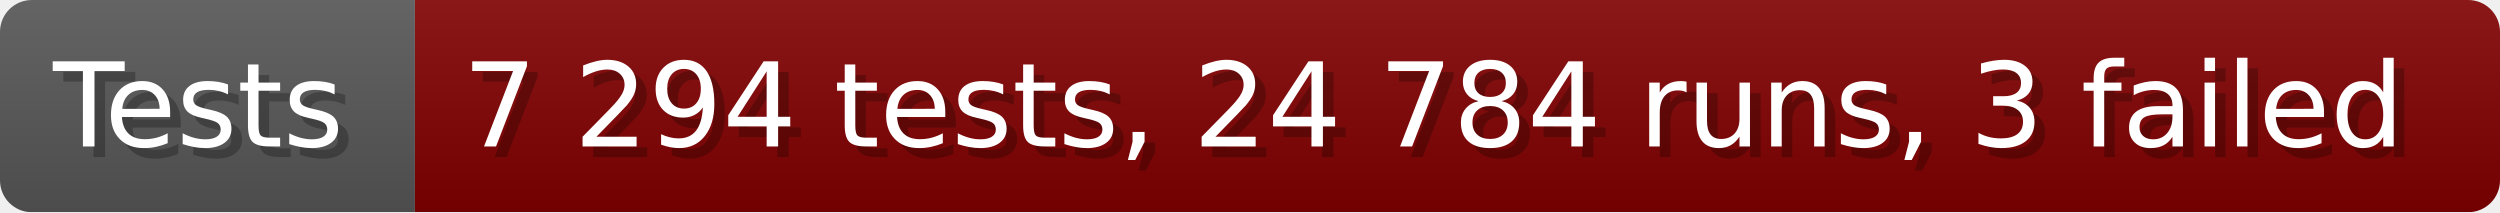
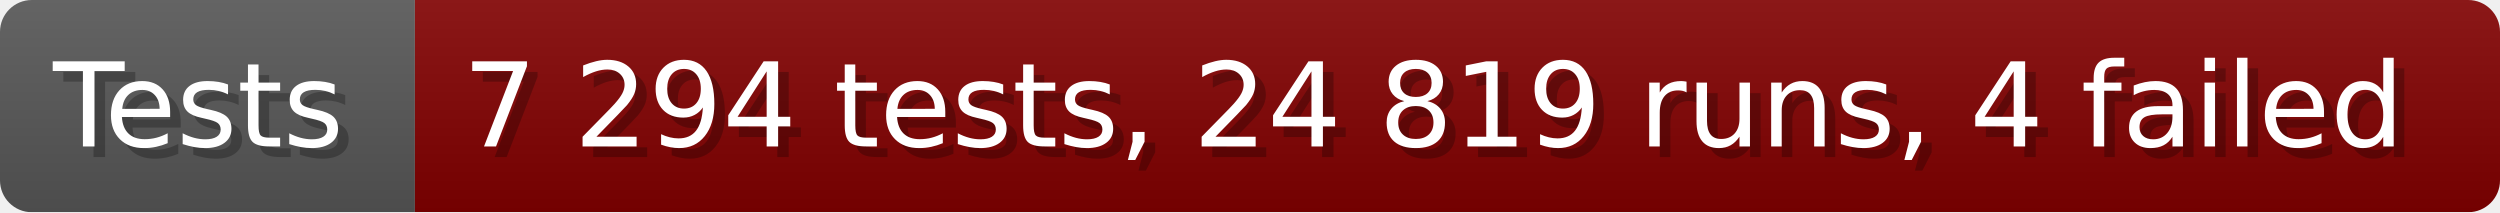
- <svg xmlns="http://www.w3.org/2000/svg" width="235.6" height="20" viewBox="0 0 2356 200" role="img" aria-label="Tests: 7 294 tests, 24 784 runs, 3 failed">
+ <svg xmlns="http://www.w3.org/2000/svg" width="235.6" height="20" viewBox="0 0 2356 200" role="img" aria-label="Tests: 7 294 tests, 24 819 runs, 4 failed">
  <linearGradient id="a" x2="0" y2="100%">
    <stop offset="0" stop-opacity=".1" stop-color="#EEE" />
    <stop offset="1" stop-opacity=".1" />
  </linearGradient>
  <mask id="m">
    <rect width="2356" height="200" rx="30" fill="#FFF" />
  </mask>
  <g mask="url(#m)">
    <rect width="391" height="200" fill="#555" />
    <rect width="1965" height="200" fill="#800000" x="391" />
    <rect width="2356" height="200" fill="url(#a)" />
  </g>
  <g aria-hidden="true" fill="#fff" text-anchor="start" font-family="Verdana,DejaVu Sans,sans-serif" font-size="110">
    <text x="60" y="148" textLength="291" fill="#000" opacity="0.25">Tests</text>
    <text x="50" y="138" textLength="291">Tests</text>
-     <text x="446" y="148" textLength="1865" fill="#000" opacity="0.25">7 294 tests, 24 784 runs, 3 failed</text>
-     <text x="436" y="138" textLength="1865">7 294 tests, 24 784 runs, 3 failed</text>
+     <text x="446" y="148" textLength="1865" fill="#000" opacity="0.25">7 294 tests, 24 819 runs, 4 failed</text>
+     <text x="436" y="138" textLength="1865">7 294 tests, 24 819 runs, 4 failed</text>
  </g>
</svg>
